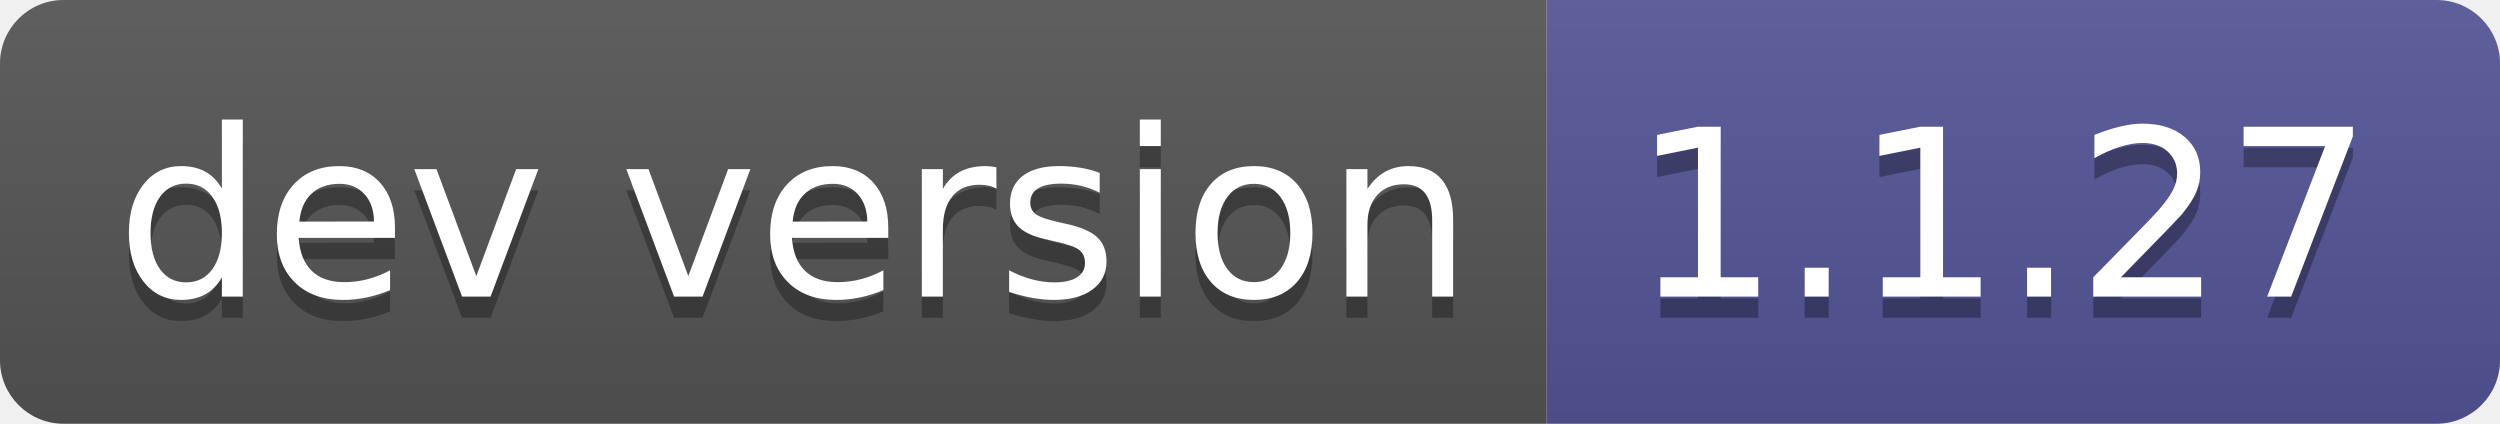
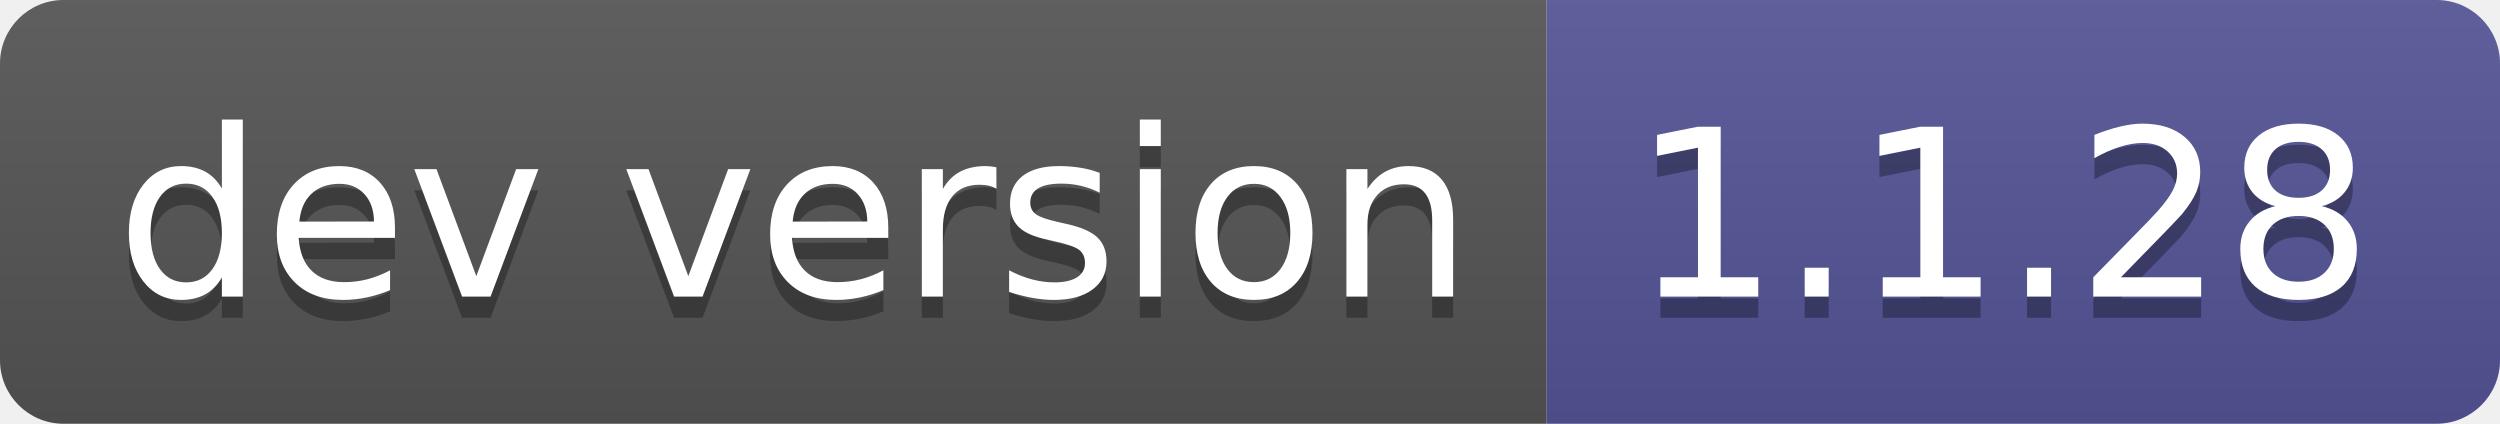
- <svg xmlns="http://www.w3.org/2000/svg" width="118" height="20" role="img" aria-label="dev version: 1.1.27">
+ <svg xmlns="http://www.w3.org/2000/svg" width="118" height="20" role="img" aria-label="dev version: 1.1.28">
  <linearGradient id="s" x2="0" y2="100%">
    <stop offset="0" stop-color="#bbb" stop-opacity=".1" />
    <stop offset="1" stop-opacity=".1" />
  </linearGradient>
  <clipPath id="r">
    <rect width="118" height="20" rx="3" fill="#fff" />
  </clipPath>
  <g clip-path="url(#r)">
    <rect width="73" height="20" fill="#555" />
    <rect x="73" width="45" height="20" fill="#535597" />
    <rect width="118" height="20" fill="url(#s)" />
  </g>
  <g fill="#fff" text-anchor="middle" font-family="Verdana,Geneva,DejaVu Sans,sans-serif" text-rendering="geometricPrecision" font-size="110">
    <text aria-hidden="true" x="375" y="150" fill="#010101" fill-opacity=".3" transform="scale(.1)" textLength="630">dev version</text>
    <text x="375" y="140" transform="scale(.1)" fill="#fff" textLength="630">dev version</text>
-     <text aria-hidden="true" x="945" y="150" fill="#010101" fill-opacity=".3" transform="scale(.1)" textLength="350">1.1.27</text>
-     <text x="945" y="140" transform="scale(.1)" fill="#fff" textLength="350">1.1.27</text>
+     <text aria-hidden="true" x="945" y="150" fill="#010101" fill-opacity=".3" transform="scale(.1)" textLength="350">1.1.28</text>
+     <text x="945" y="140" transform="scale(.1)" fill="#fff" textLength="350">1.1.28</text>
  </g>
</svg>
